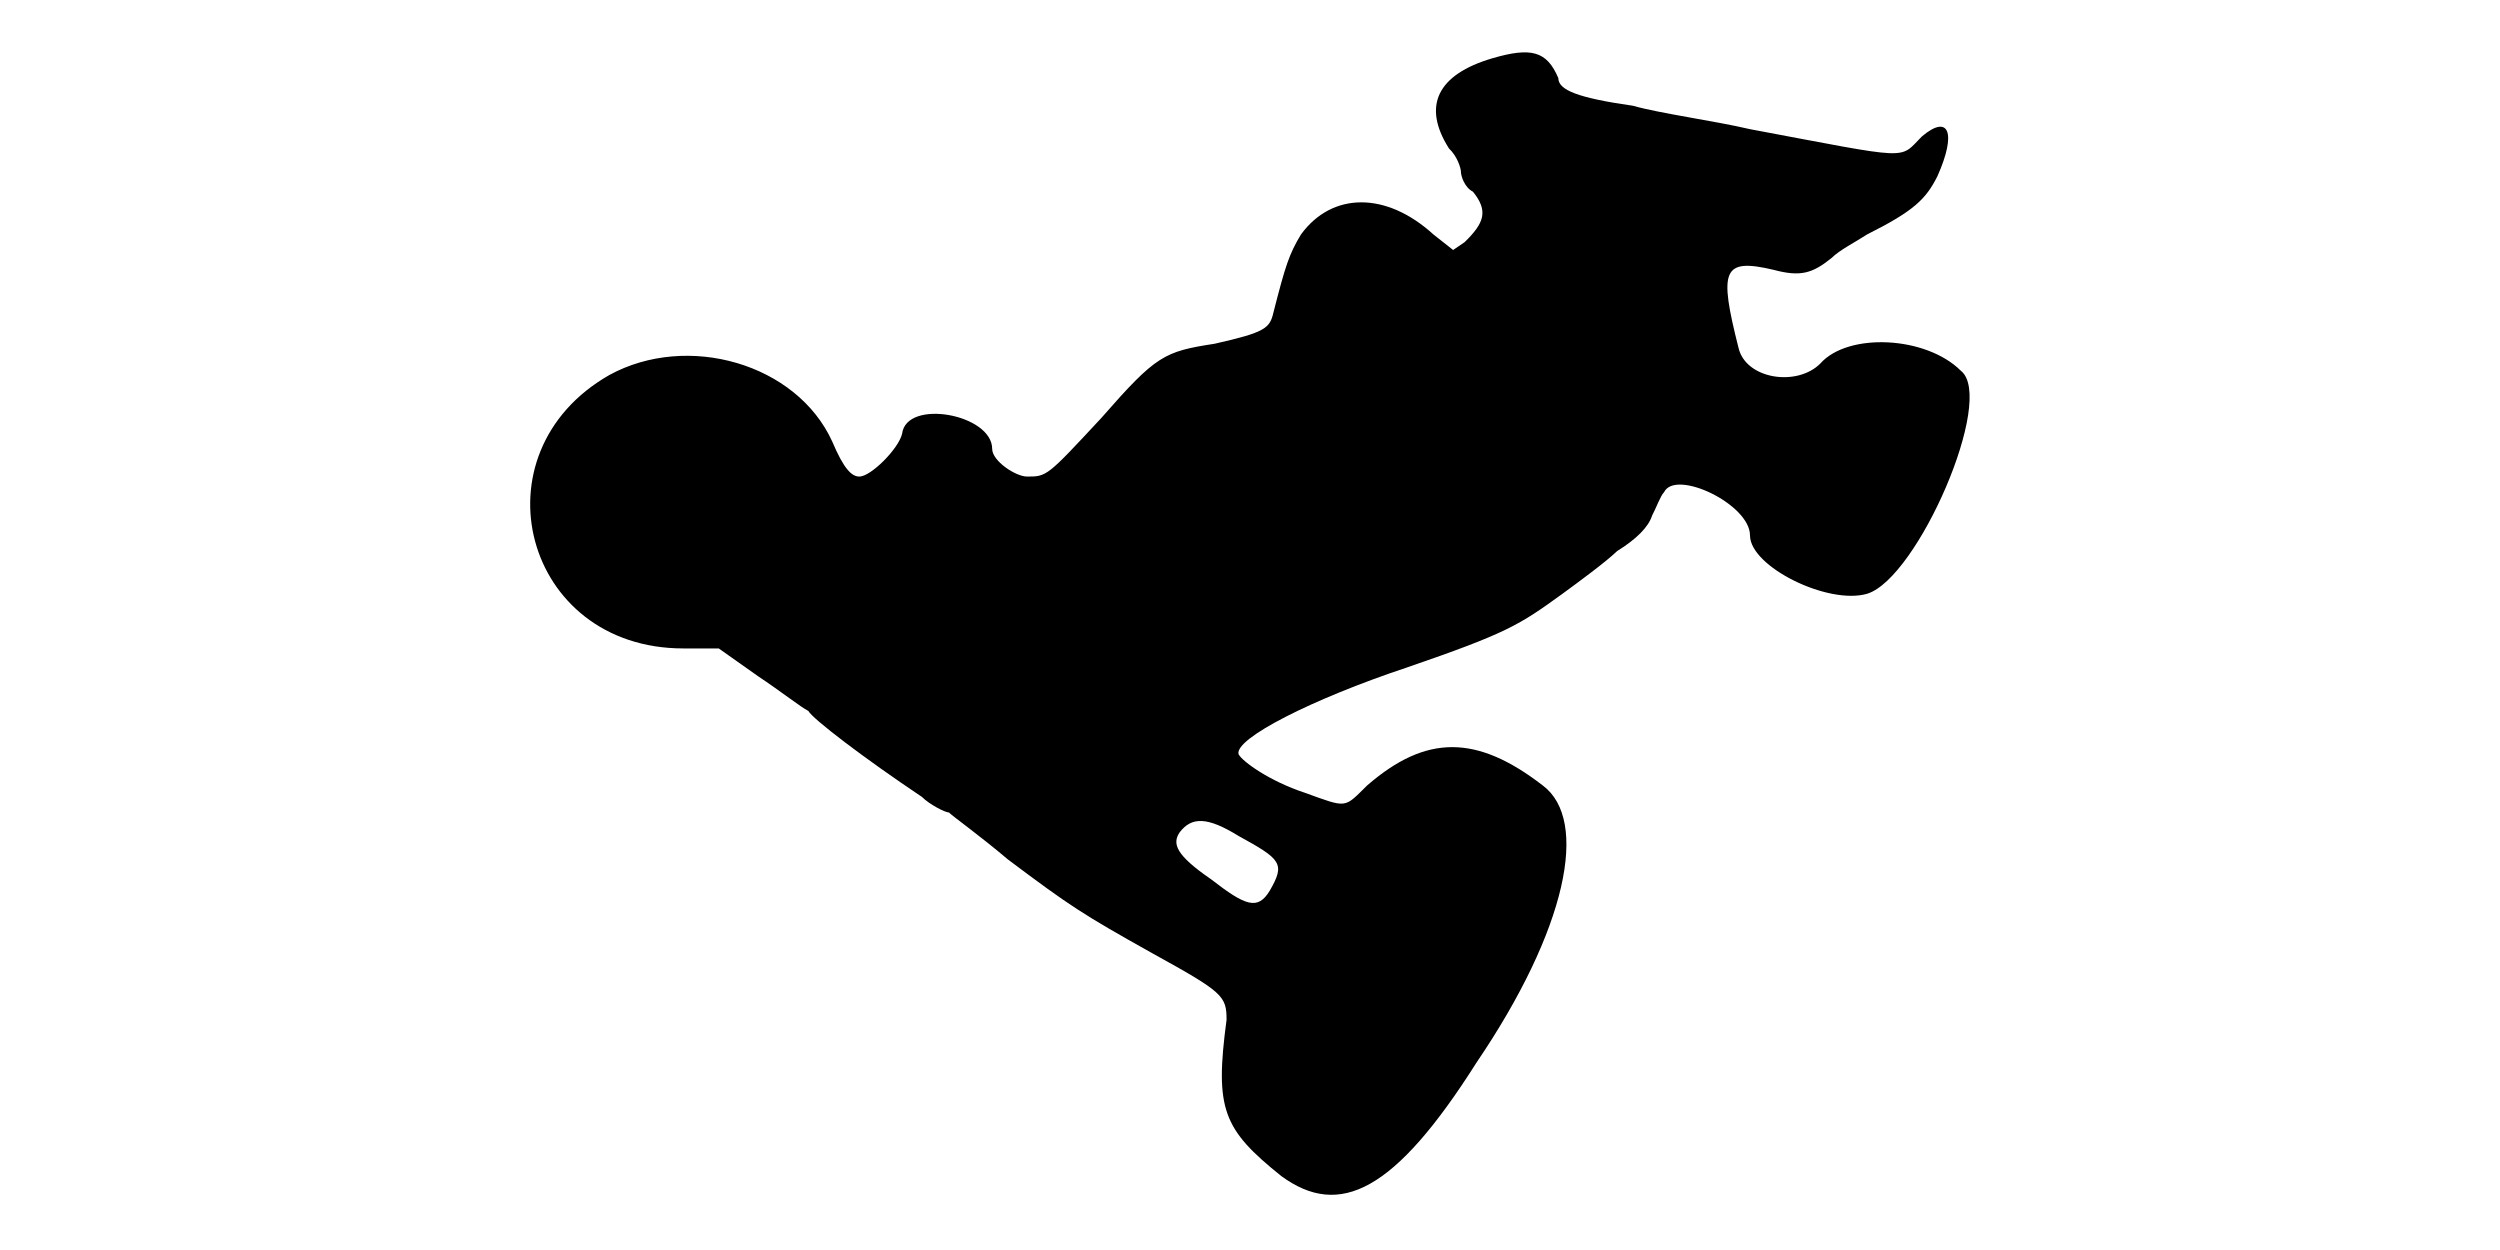
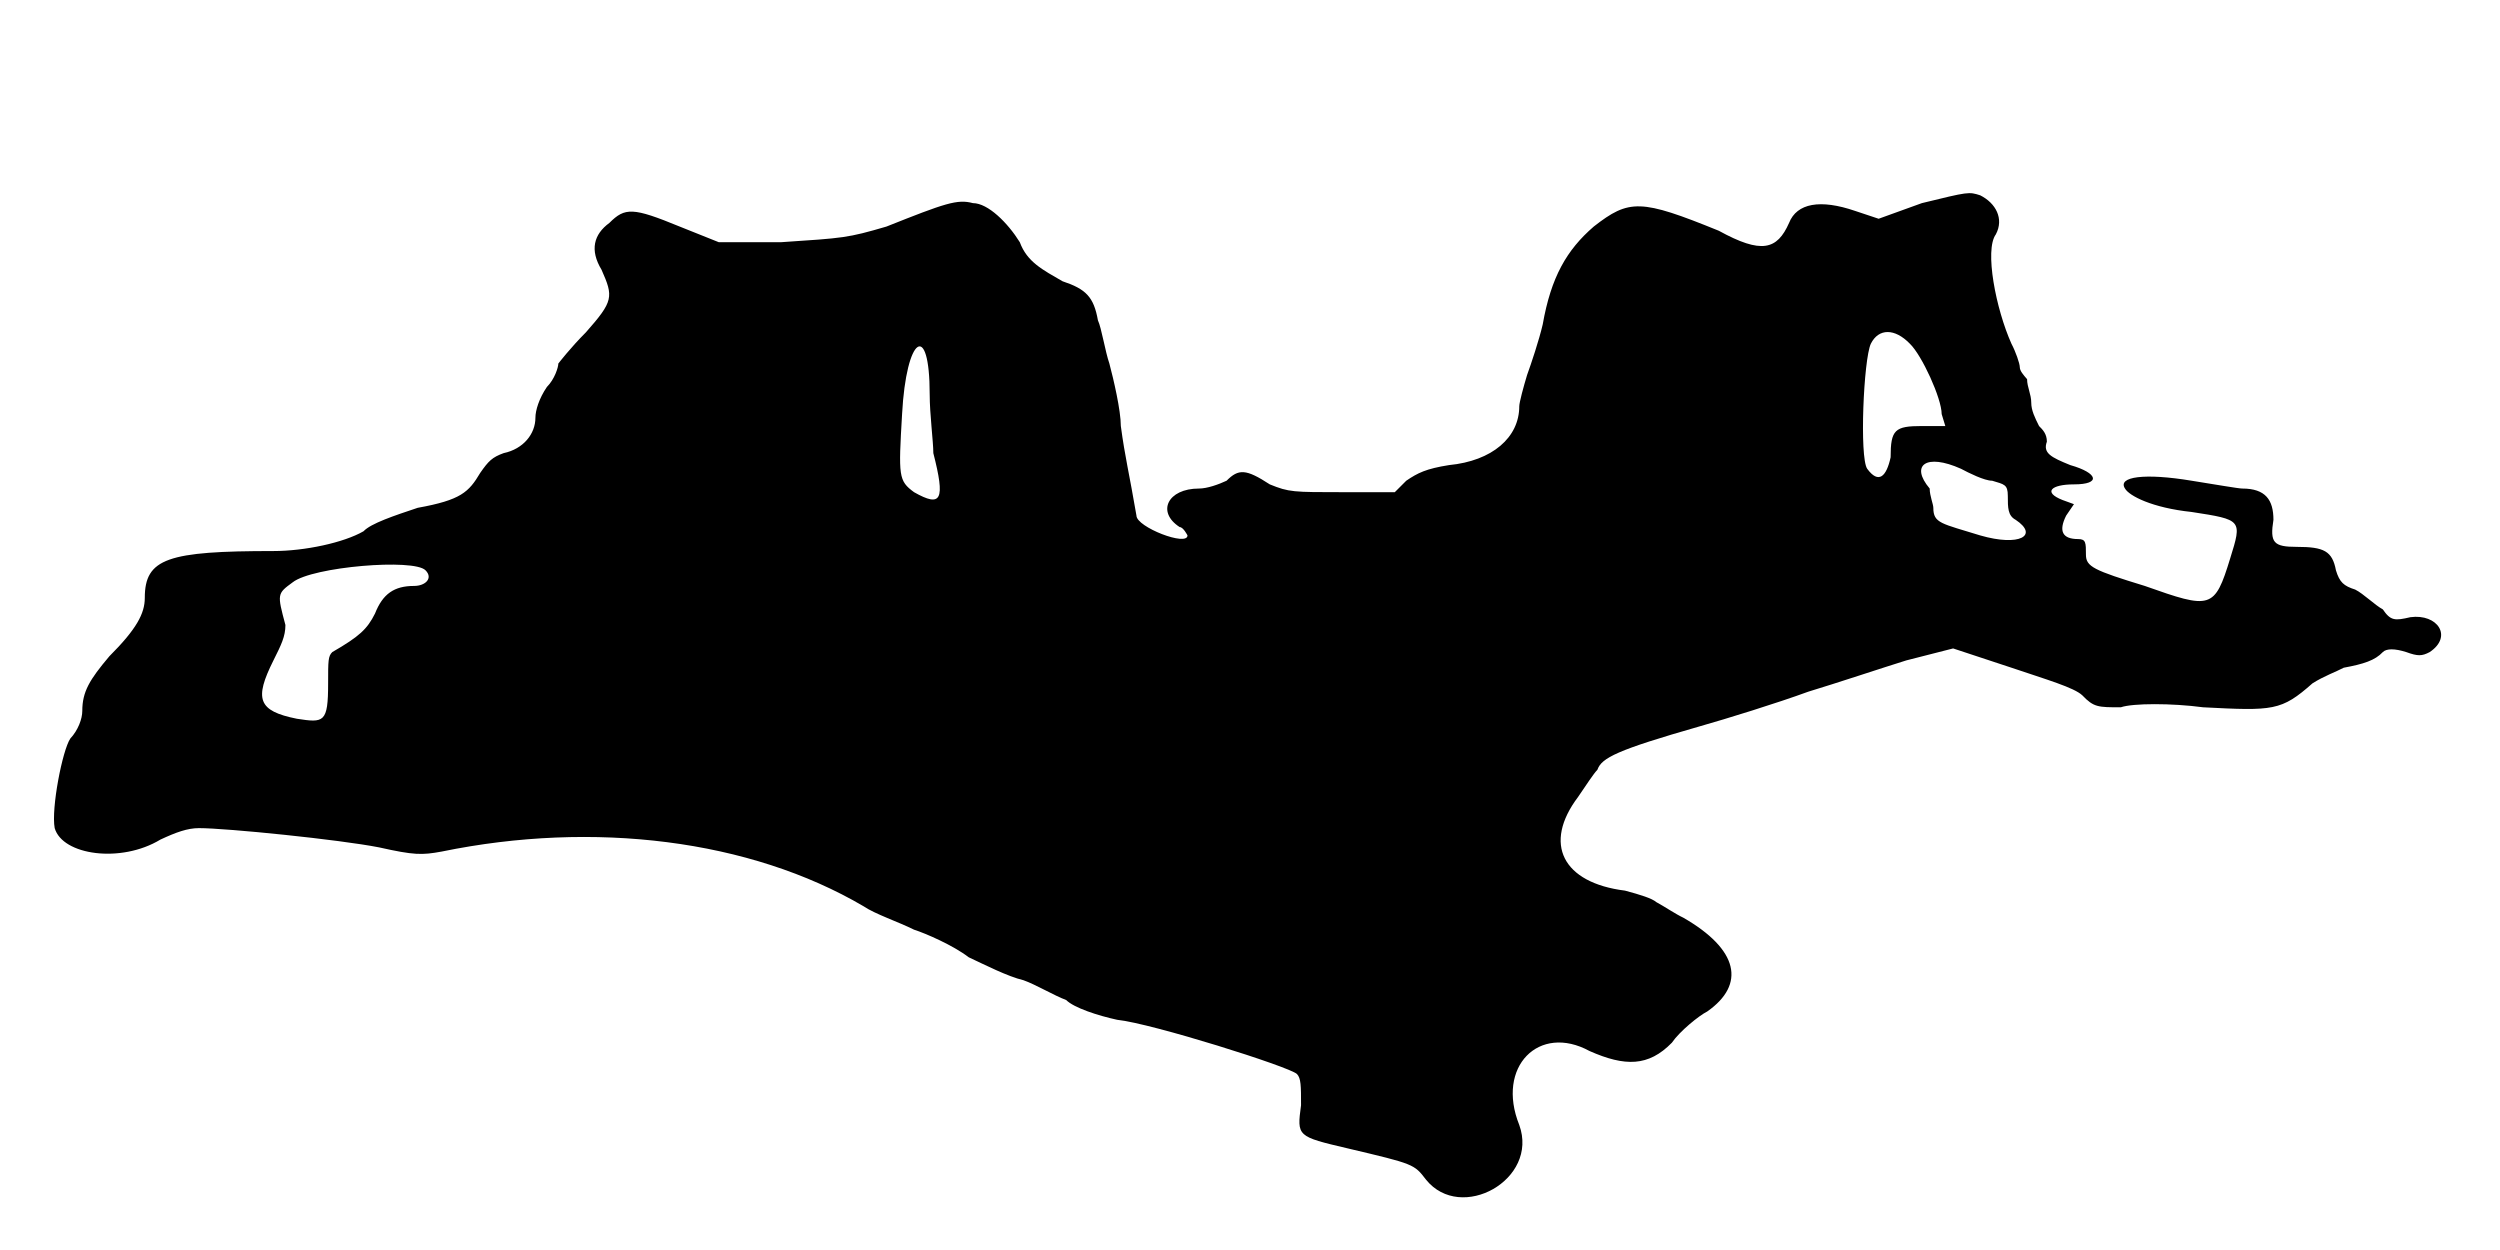
<svg xmlns="http://www.w3.org/2000/svg" viewBox="0 0 48 24">
-   <path d="M28.65 1.12c-1.05.31-1.35.91-.83 1.73.16.15.23.38.23.45 0 .08.07.3.23.38.3.37.22.6-.16.97l-.22.15-.38-.3c-.9-.82-1.94-.82-2.54 0-.23.38-.3.6-.53 1.5-.07.3-.15.38-1.13.6-.97.15-1.12.22-2.17 1.42-1.05 1.13-1.05 1.13-1.43 1.13-.22 0-.67-.3-.67-.53 0-.67-1.65-.97-1.73-.29-.07.29-.6.82-.82.82-.15 0-.3-.15-.52-.67-.68-1.5-2.78-2.1-4.28-1.28-2.63 1.5-1.65 5.25 1.42 5.25l.68 0 .75.53c.45.3.83.6.97.67.08.15 1.06.9 2.18 1.65.15.15.45.3.52.3.08.08.6.45 1.13.9 1.2.9 1.43 1.05 2.77 1.8 1.36.75 1.43.82 1.43 1.28-.23 1.72-.07 2.1 1.05 3 1.12.82 2.18.3 3.75-2.18 1.73-2.55 2.17-4.65 1.27-5.32-1.27-.98-2.24-.98-3.37 0-.45.44-.37.44-1.2.14-.67-.22-1.2-.6-1.27-.74-.08-.3 1.42-1.06 3.22-1.66 1.95-.67 2.17-.82 3-1.42.3-.22.82-.6 1.05-.82.37-.23.6-.46.67-.68.08-.15.16-.38.23-.45.22-.45 1.65.23 1.65.83 0 .6 1.5 1.34 2.25 1.12.97-.3 2.47-3.75 1.8-4.28-.67-.67-2.17-.74-2.7-.14-.45.45-1.43.3-1.57-.3-.38-1.5-.31-1.73.67-1.5.52.14.75.07 1.12-.23.15-.15.45-.3.68-.45.9-.45 1.13-.68 1.35-1.12.37-.83.22-1.2-.3-.76-.45.45-.15.45-3.3-.14-.68-.16-1.72-.3-2.25-.45-1.05-.15-1.43-.3-1.43-.53-.22-.52-.52-.6-1.27-.38zm-4.87 14.93c.82.45.9.53.6 1.05-.23.38-.46.3-1.13-.22-.67-.46-.75-.68-.6-.9.23-.3.53-.3 1.13.07z" />
+   <path d="M36.9 3.9l-.83.3-.45-.15c-.67-.23-1.12-.15-1.27.23-.23.52-.53.6-1.35.15-1.5-.61-1.72-.61-2.4-.08-.52.45-.82.97-.98 1.88-.07.3-.22.75-.3.97-.07.23-.15.53-.15.6 0 .6-.52 1.05-1.35 1.13-.44.07-.6.15-.82.3l-.22.22-.98 0c-.98 0-1.05 0-1.42-.15-.46-.3-.6-.3-.83-.07-.15.07-.37.15-.53.15-.6 0-.82.45-.37.74.07 0 .15.16.15.16 0 .22-.98-.16-.98-.38-.14-.82-.22-1.12-.3-1.72 0-.3-.14-.9-.22-1.2-.08-.23-.15-.68-.22-.83-.08-.45-.23-.6-.68-.75-.38-.22-.68-.37-.82-.75-.23-.37-.61-.75-.9-.75-.3-.08-.53 0-1.66.45-.75.22-.82.22-2.02.3l-1.2 0-.75-.3c-.9-.37-1.05-.37-1.35-.07-.3.22-.38.52-.15.9.23.52.23.6-.3 1.2-.3.3-.53.6-.53.6 0 .07-.07.3-.22.45-.15.22-.22.45-.22.59 0 .31-.23.6-.61.68-.22.08-.29.15-.45.38-.22.37-.37.52-1.2.67-.45.15-.9.3-1.04.45-.38.22-1.13.38-1.73.38-2.03 0-2.47.14-2.47.9 0 .3-.16.6-.68 1.12-.38.45-.52.68-.52 1.05 0 .15-.08.37-.23.53-.15.22-.37 1.34-.3 1.72.15.52 1.27.68 2.03.22.3-.14.52-.22.74-.22.53 0 2.7.22 3.46.37.67.15.82.15 1.2.08 2.92-.6 5.92-.23 8.1 1.05.22.15.67.3.97.45.22.07.75.3 1.05.53.3.14.75.37 1.05.44.23.08.6.3.82.38.15.15.61.3.98.38.67.07 3.3.9 3.45 1.04.08.08.08.23.08.6-.08.6-.08.6.9.83 1.27.3 1.27.3 1.5.6.67.83 2.17 0 1.79-1.05-.45-1.12.38-1.95 1.35-1.42.68.3 1.13.3 1.58-.16.15-.22.52-.52.68-.6.74-.52.6-1.19-.46-1.8-.15-.07-.37-.22-.52-.3-.08-.07-.3-.14-.6-.22-1.2-.15-1.58-.9-.9-1.8.15-.22.3-.45.37-.52.08-.23.38-.38 1.95-.83.53-.15 1.5-.45 2.1-.67.53-.16 1.43-.46 1.88-.6l.9-.23 1.12.37c.68.23 1.2.38 1.36.53.22.23.3.23.74.23.23-.08.98-.08 1.58 0 1.35.07 1.5.07 2.1-.46.22-.14.45-.22.6-.3.38-.07.6-.14.75-.3.07-.07.23-.07.45 0 .22.08.3.08.45 0 .45-.3.15-.74-.37-.67-.3.07-.38.07-.53-.15-.15-.08-.37-.3-.53-.38-.22-.07-.3-.14-.37-.37-.07-.37-.23-.45-.75-.45-.45 0-.52-.08-.45-.52 0-.38-.15-.6-.6-.6-.07 0-.53-.08-.97-.15-.9-.15-1.43-.08-1.28.15.08.14.52.37 1.28.45.97.15.97.15.74.89-.3.98-.37.98-1.64.53-.98-.3-1.13-.37-1.13-.6 0-.23 0-.3-.15-.3-.3 0-.38-.15-.23-.45l.15-.22-.22-.08c-.38-.15-.22-.3.22-.3.53 0 .46-.22-.07-.37-.37-.15-.53-.23-.45-.45 0-.15-.08-.23-.15-.3-.08-.16-.15-.3-.15-.45 0-.16-.08-.3-.08-.45-.07-.08-.14-.16-.14-.23 0-.07-.08-.3-.16-.45-.3-.67-.52-1.8-.3-2.1.16-.3 0-.6-.3-.75-.22-.07-.22-.07-1.12.15zm-.23 2.7c.23.22.61 1.05.61 1.35l.07.23-.45 0c-.52 0-.6.07-.6.6-.08.37-.23.52-.45.22-.15-.22-.07-2.1.07-2.4.15-.3.46-.3.75 0zm-18.82.97c0 .38.07.91.07 1.13.23.9.16 1.05-.37.75-.3-.22-.3-.3-.23-1.5.08-1.5.53-1.8.53-.38zm19.8 1.43c.15.08.45.23.6.23.23.07.3.07.3.29 0 .23 0 .38.15.46.45.3.08.52-.68.3-.74-.23-.9-.23-.9-.53 0-.07-.07-.23-.07-.37-.38-.45-.07-.68.6-.38zm-29.48 1.95c.15.15 0 .3-.22.3-.38 0-.6.15-.75.53-.15.3-.3.44-.82.74-.08.08-.08.16-.08.6 0 .76-.08.76-.6.68-.75-.15-.82-.38-.45-1.12.15-.3.23-.46.23-.68-.16-.6-.16-.6.14-.82.38-.3 2.33-.46 2.55-.23z" />
</svg>
